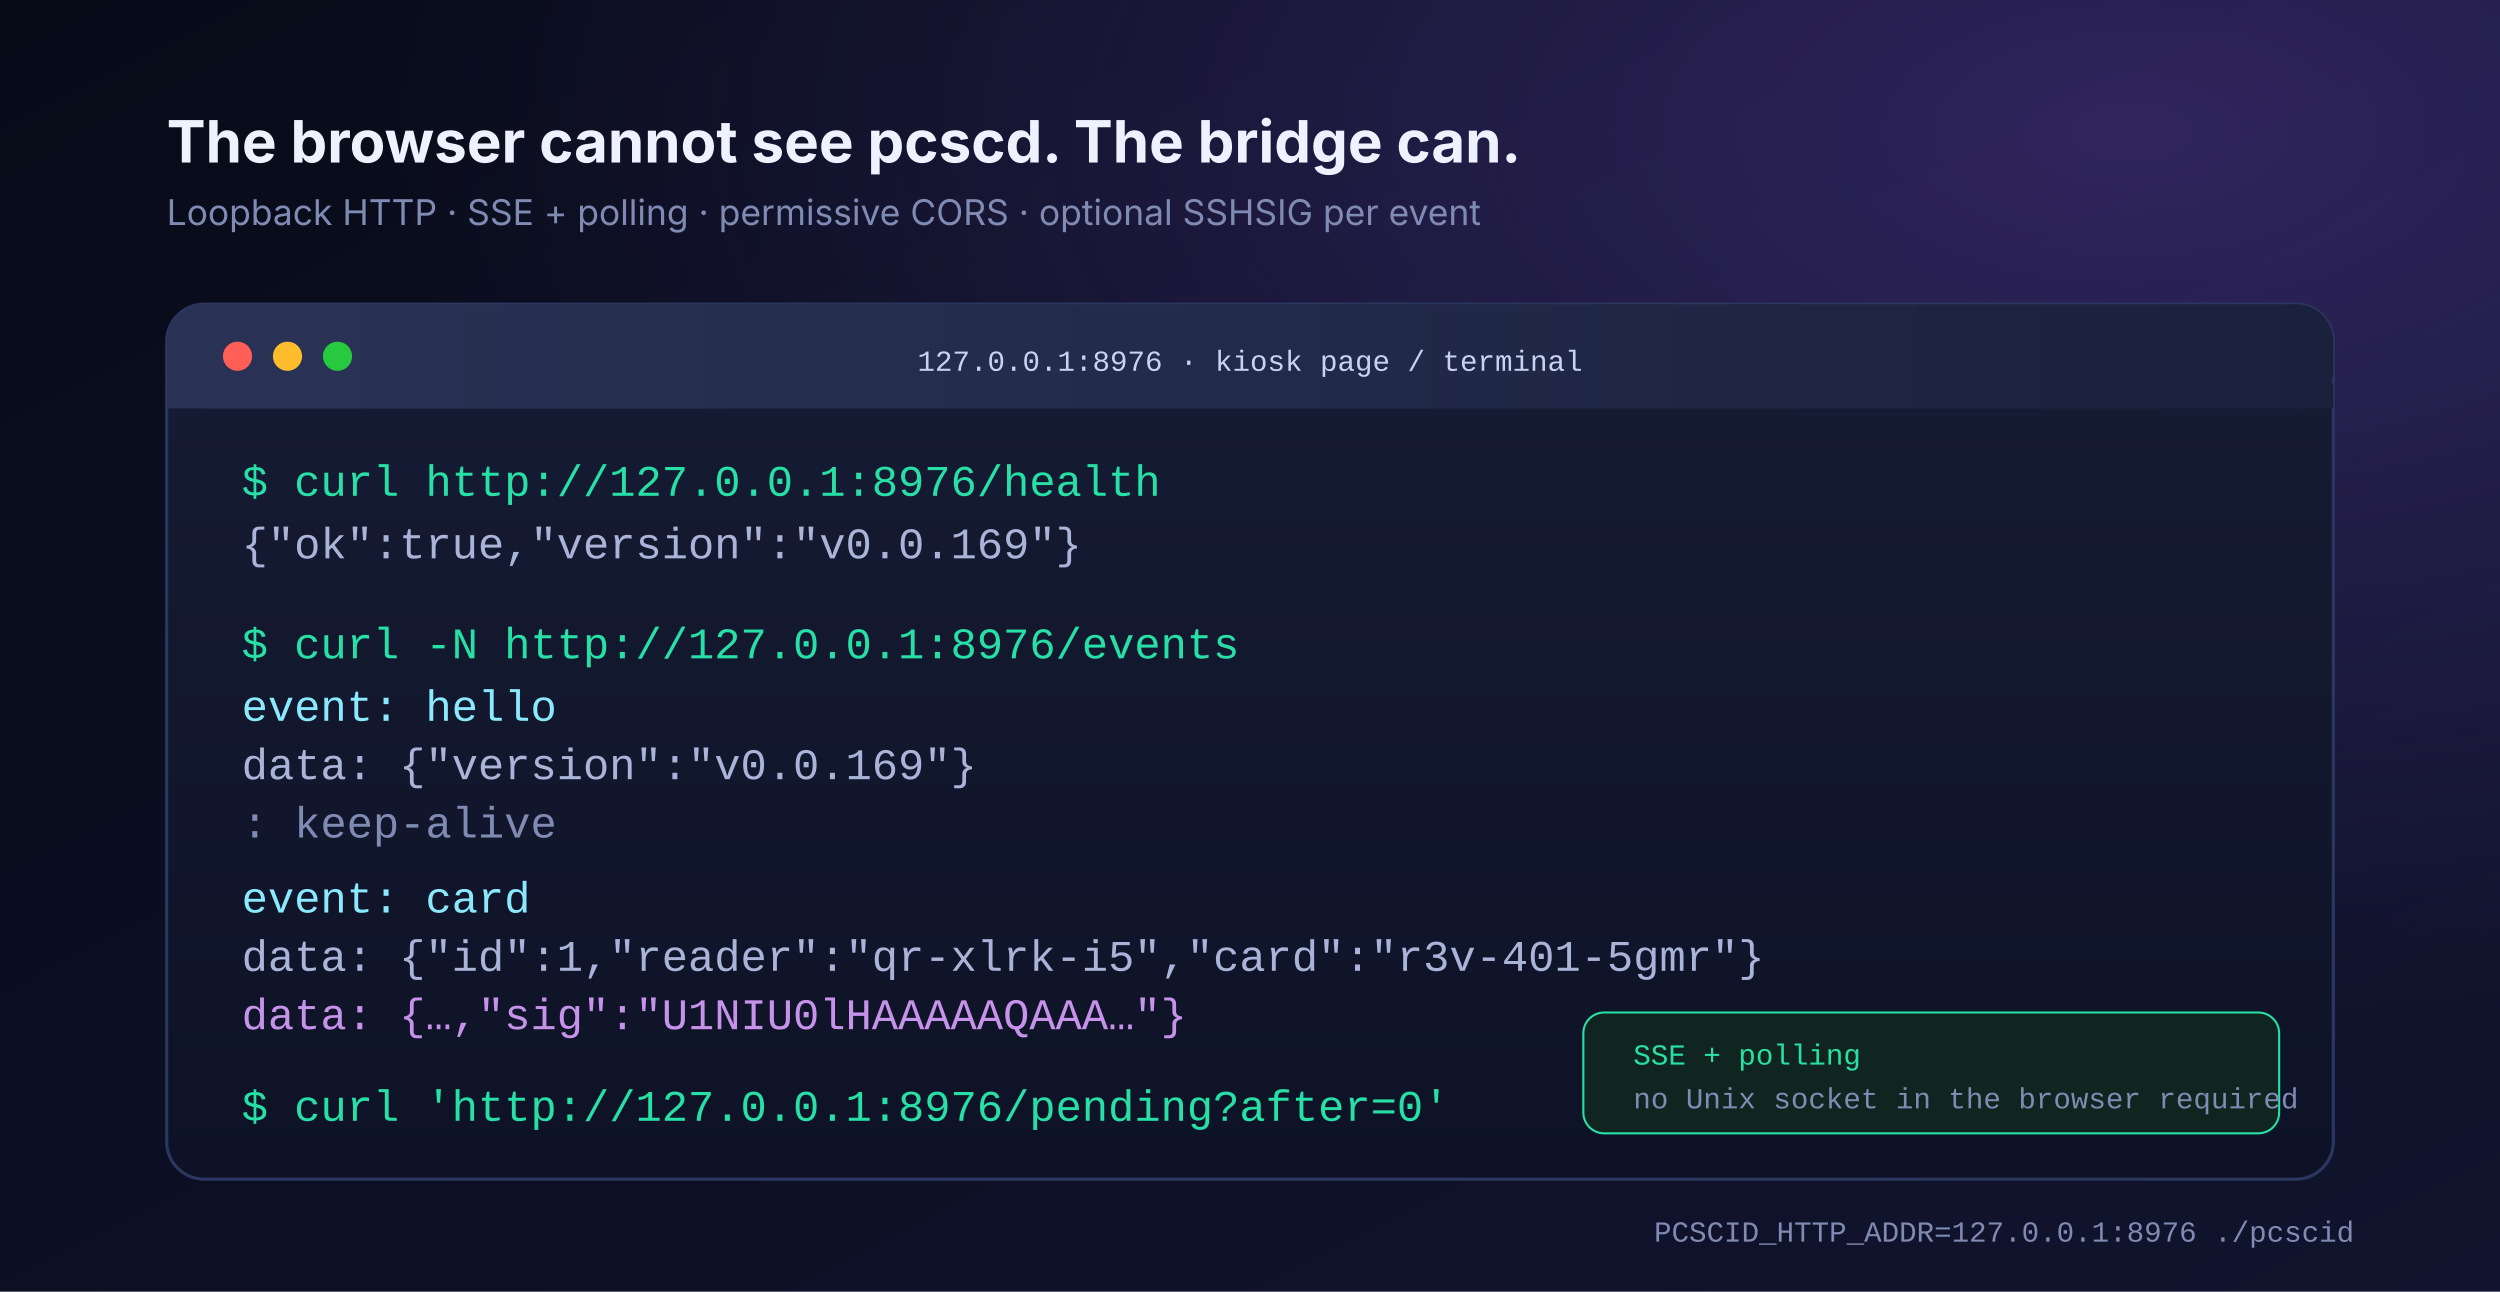
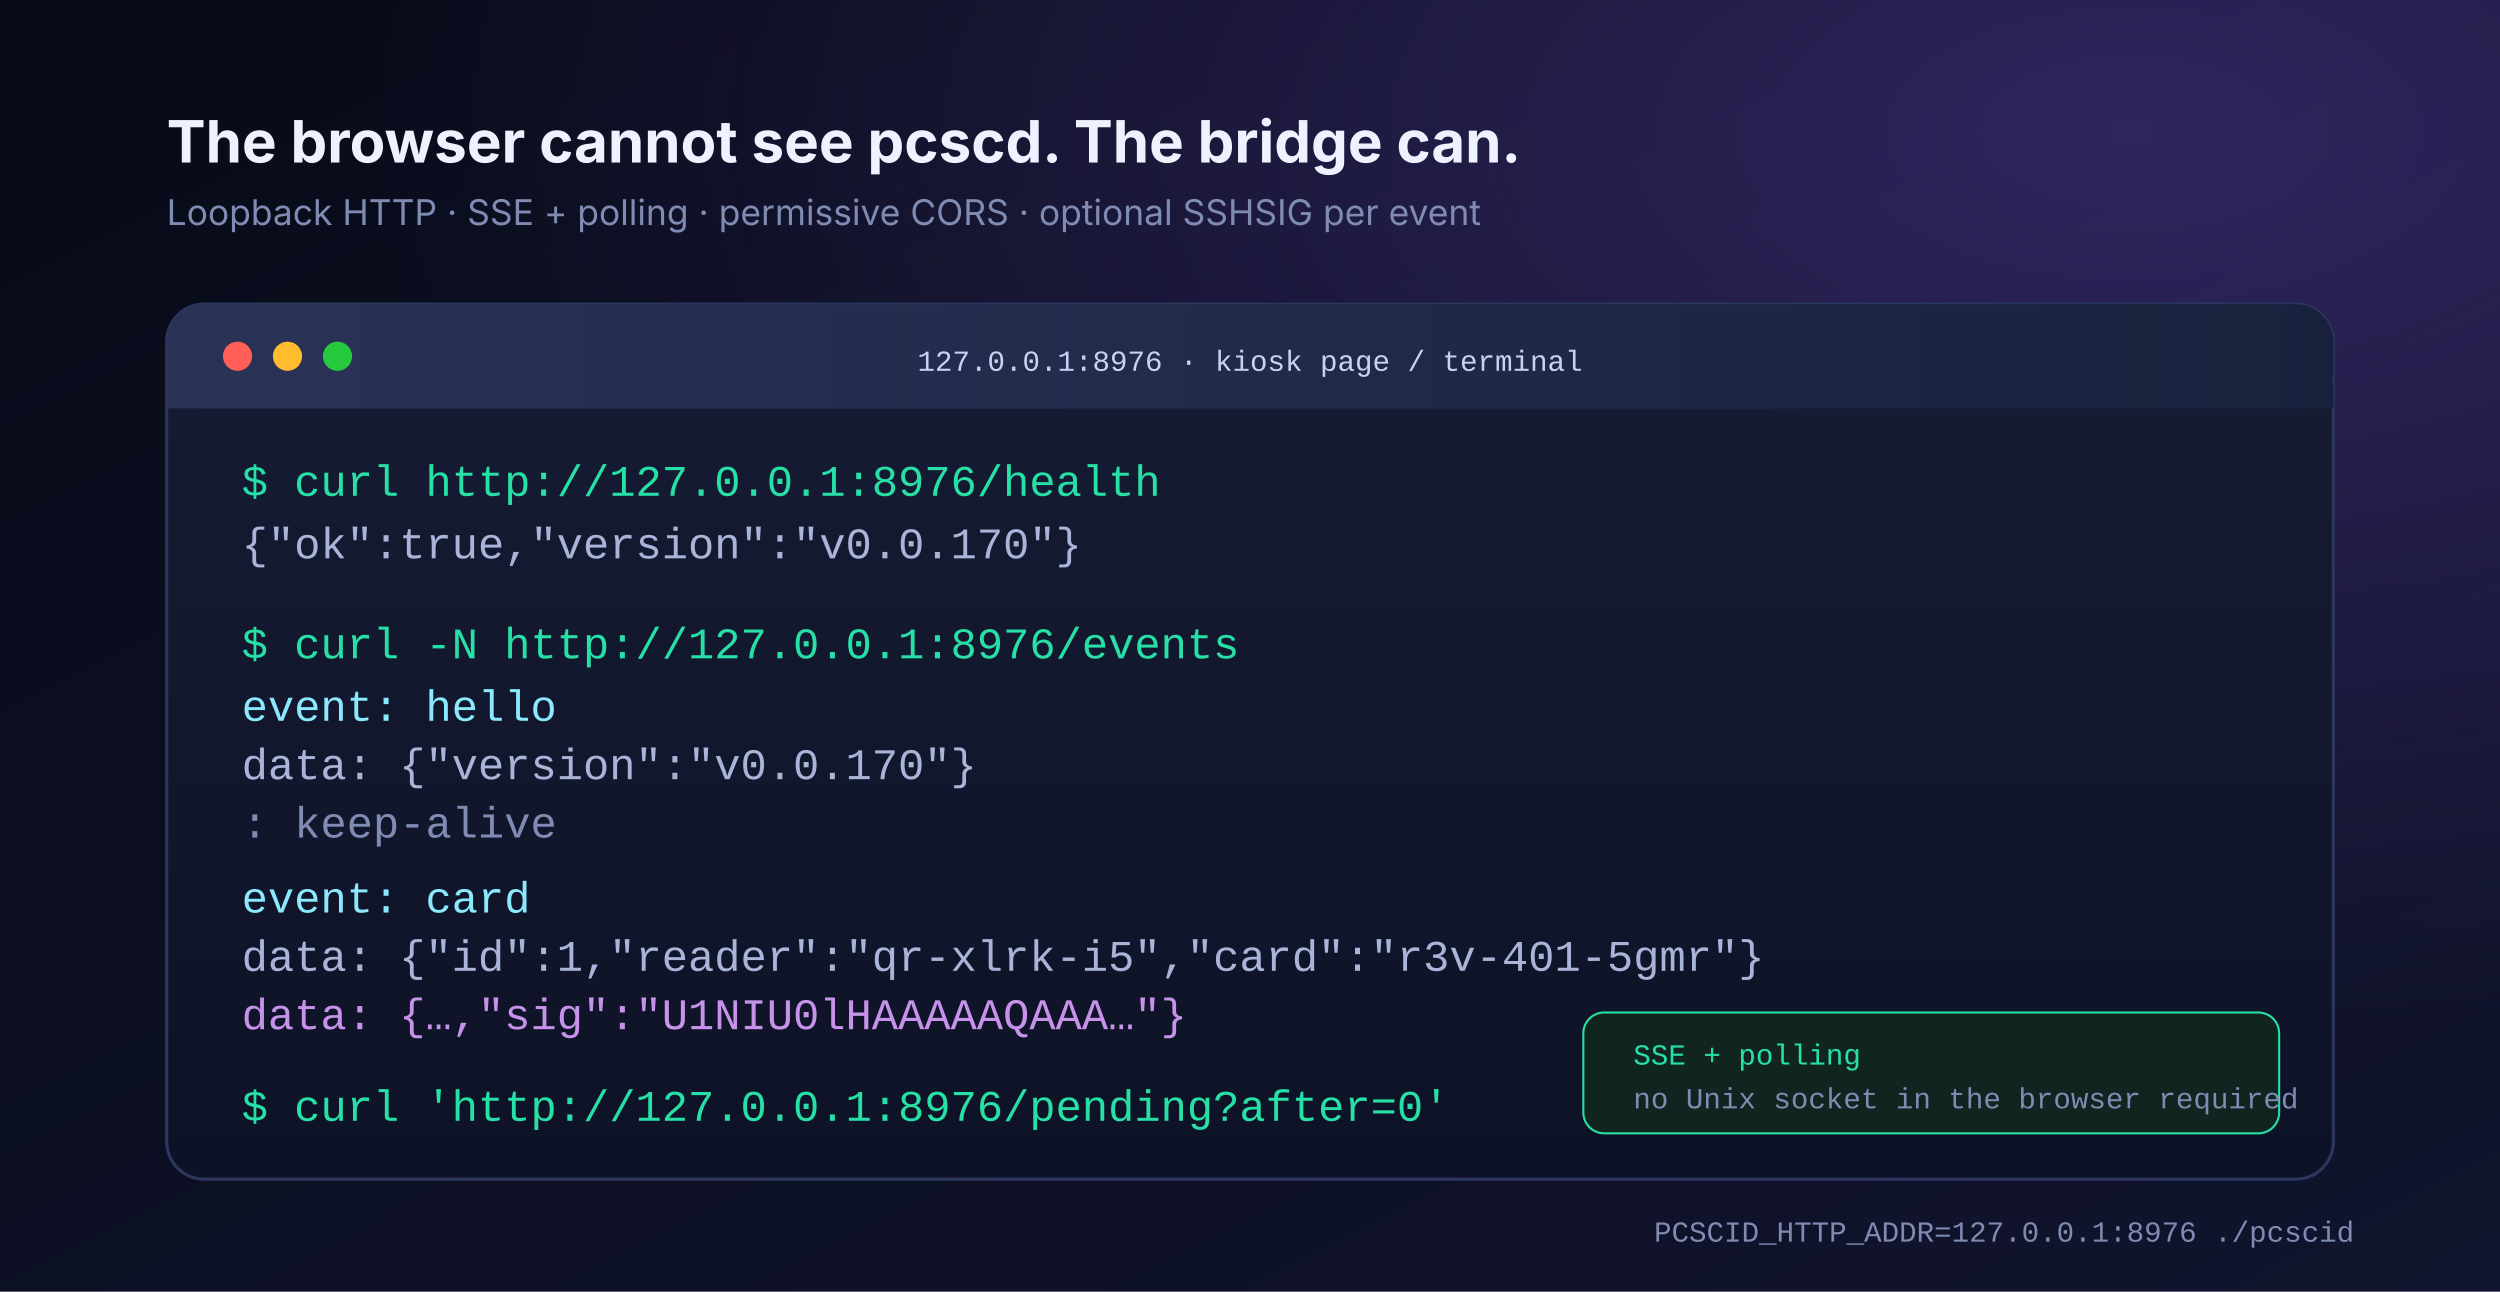
<svg xmlns="http://www.w3.org/2000/svg" viewBox="0 0 1200 620" role="img" aria-labelledby="title desc">
  <defs>
    <linearGradient id="bg" x1="0" y1="0" x2="1" y2="1">
      <stop offset="0" stop-color="#070b18" />
      <stop offset="1" stop-color="#11142e" />
    </linearGradient>
    <linearGradient id="term" x1="0" y1="0" x2="0" y2="1">
      <stop offset="0" stop-color="#161c34" />
      <stop offset="1" stop-color="#0d1226" />
    </linearGradient>
    <linearGradient id="bar" x1="0" y1="0" x2="1" y2="0">
      <stop offset="0" stop-color="#2a3356" />
      <stop offset="1" stop-color="#1a213d" />
    </linearGradient>
    <radialGradient id="glow" cx="0.85" cy="0.1" r="0.7">
      <stop offset="0" stop-color="#8b5cf6" stop-opacity="0.28" />
      <stop offset="1" stop-color="#8b5cf6" stop-opacity="0" />
    </radialGradient>
    <style>
      .mono { font-family: ui-monospace, SFMono-Regular, Menlo, Consolas, "Liberation Mono", monospace; }
      .sans { font-family: Inter, -apple-system, Segoe UI, Roboto, Helvetica, Arial, sans-serif; }
      .dim { fill: #7f8bb2; }
      .muted { fill: #aab4d8; }
      .ink { fill: #eef2ff; }
      .accent { fill: #27e0a6; }
      .blue { fill: #8be9fd; }
      .gold { fill: #ffd166; }
      .purple { fill: #c792ea; }
      .line { font-size: 21px; }
      .small { font-size: 17px; }
      .tiny { font-size: 14px; }
    </style>
  </defs>
  <rect width="1200" height="620" fill="url(#bg)" />
  <rect width="1200" height="620" fill="url(#glow)" />
  <text x="80" y="78" class="sans" font-size="28" font-weight="700" fill="#eef2ff">The browser cannot see pcscd. The bridge can.</text>
  <text x="80" y="108" class="sans small dim">Loopback HTTP · SSE + polling · permissive CORS · optional SSHSIG per event</text>
  <g>
    <rect x="80" y="146" width="1040" height="420" rx="18" fill="url(#term)" stroke="#2c3760" stroke-width="1.5" />
    <rect x="80" y="146" width="1040" height="50" rx="18" fill="url(#bar)" />
    <rect x="80" y="184" width="1040" height="12" fill="url(#bar)" />
    <circle cx="114" cy="171" r="7" fill="#ff5f56" />
    <circle cx="138" cy="171" r="7" fill="#ffbd2e" />
    <circle cx="162" cy="171" r="7" fill="#27c93f" />
    <text x="600" y="178" text-anchor="middle" class="mono" font-size="14" fill="#c9d2f2">127.0.0.1:8976 · kiosk page / terminal</text>
    <g class="mono">
      <text x="116" y="238" class="line accent">$ curl http://127.0.0.1:8976/health</text>
-       <text x="116" y="268" class="line muted">{"ok":true,"version":"v0.0.169"}</text>
+       <text x="116" y="268" class="line muted">{"ok":true,"version":"v0.0.170"}</text>
      <text x="116" y="316" class="line accent">$ curl -N http://127.0.0.1:8976/events</text>
      <text x="116" y="346" class="line blue">event: hello</text>
-       <text x="116" y="374" class="line muted">data: {"version":"v0.0.169"}</text>
+       <text x="116" y="374" class="line muted">data: {"version":"v0.0.170"}</text>
      <text x="116" y="402" class="line dim">: keep-alive</text>
      <text x="116" y="438" class="line blue">event: card</text>
      <text x="116" y="466" class="line muted">data: {"id":1,"reader":"qr-xlrk-i5","card":"r3v-401-5gmr"}</text>
      <text x="116" y="494" class="line purple">data: {…,"sig":"U1NIU0lHAAAAAQAAA…"}</text>
      <text x="116" y="538" class="line accent">$ curl 'http://127.0.0.1:8976/pending?after=0'</text>
    </g>
  </g>
  <g>
    <rect x="760" y="486" width="334" height="58" rx="10" fill="#10251f" stroke="#27e0a6" />
    <text x="784" y="511" class="mono tiny accent">SSE + polling</text>
    <text x="784" y="532" class="mono tiny dim">no Unix socket in the browser required</text>
  </g>
  <text x="1130" y="596" text-anchor="end" class="mono tiny dim">PCSCID_HTTP_ADDR=127.0.0.1:8976 ./pcscid</text>
</svg>
